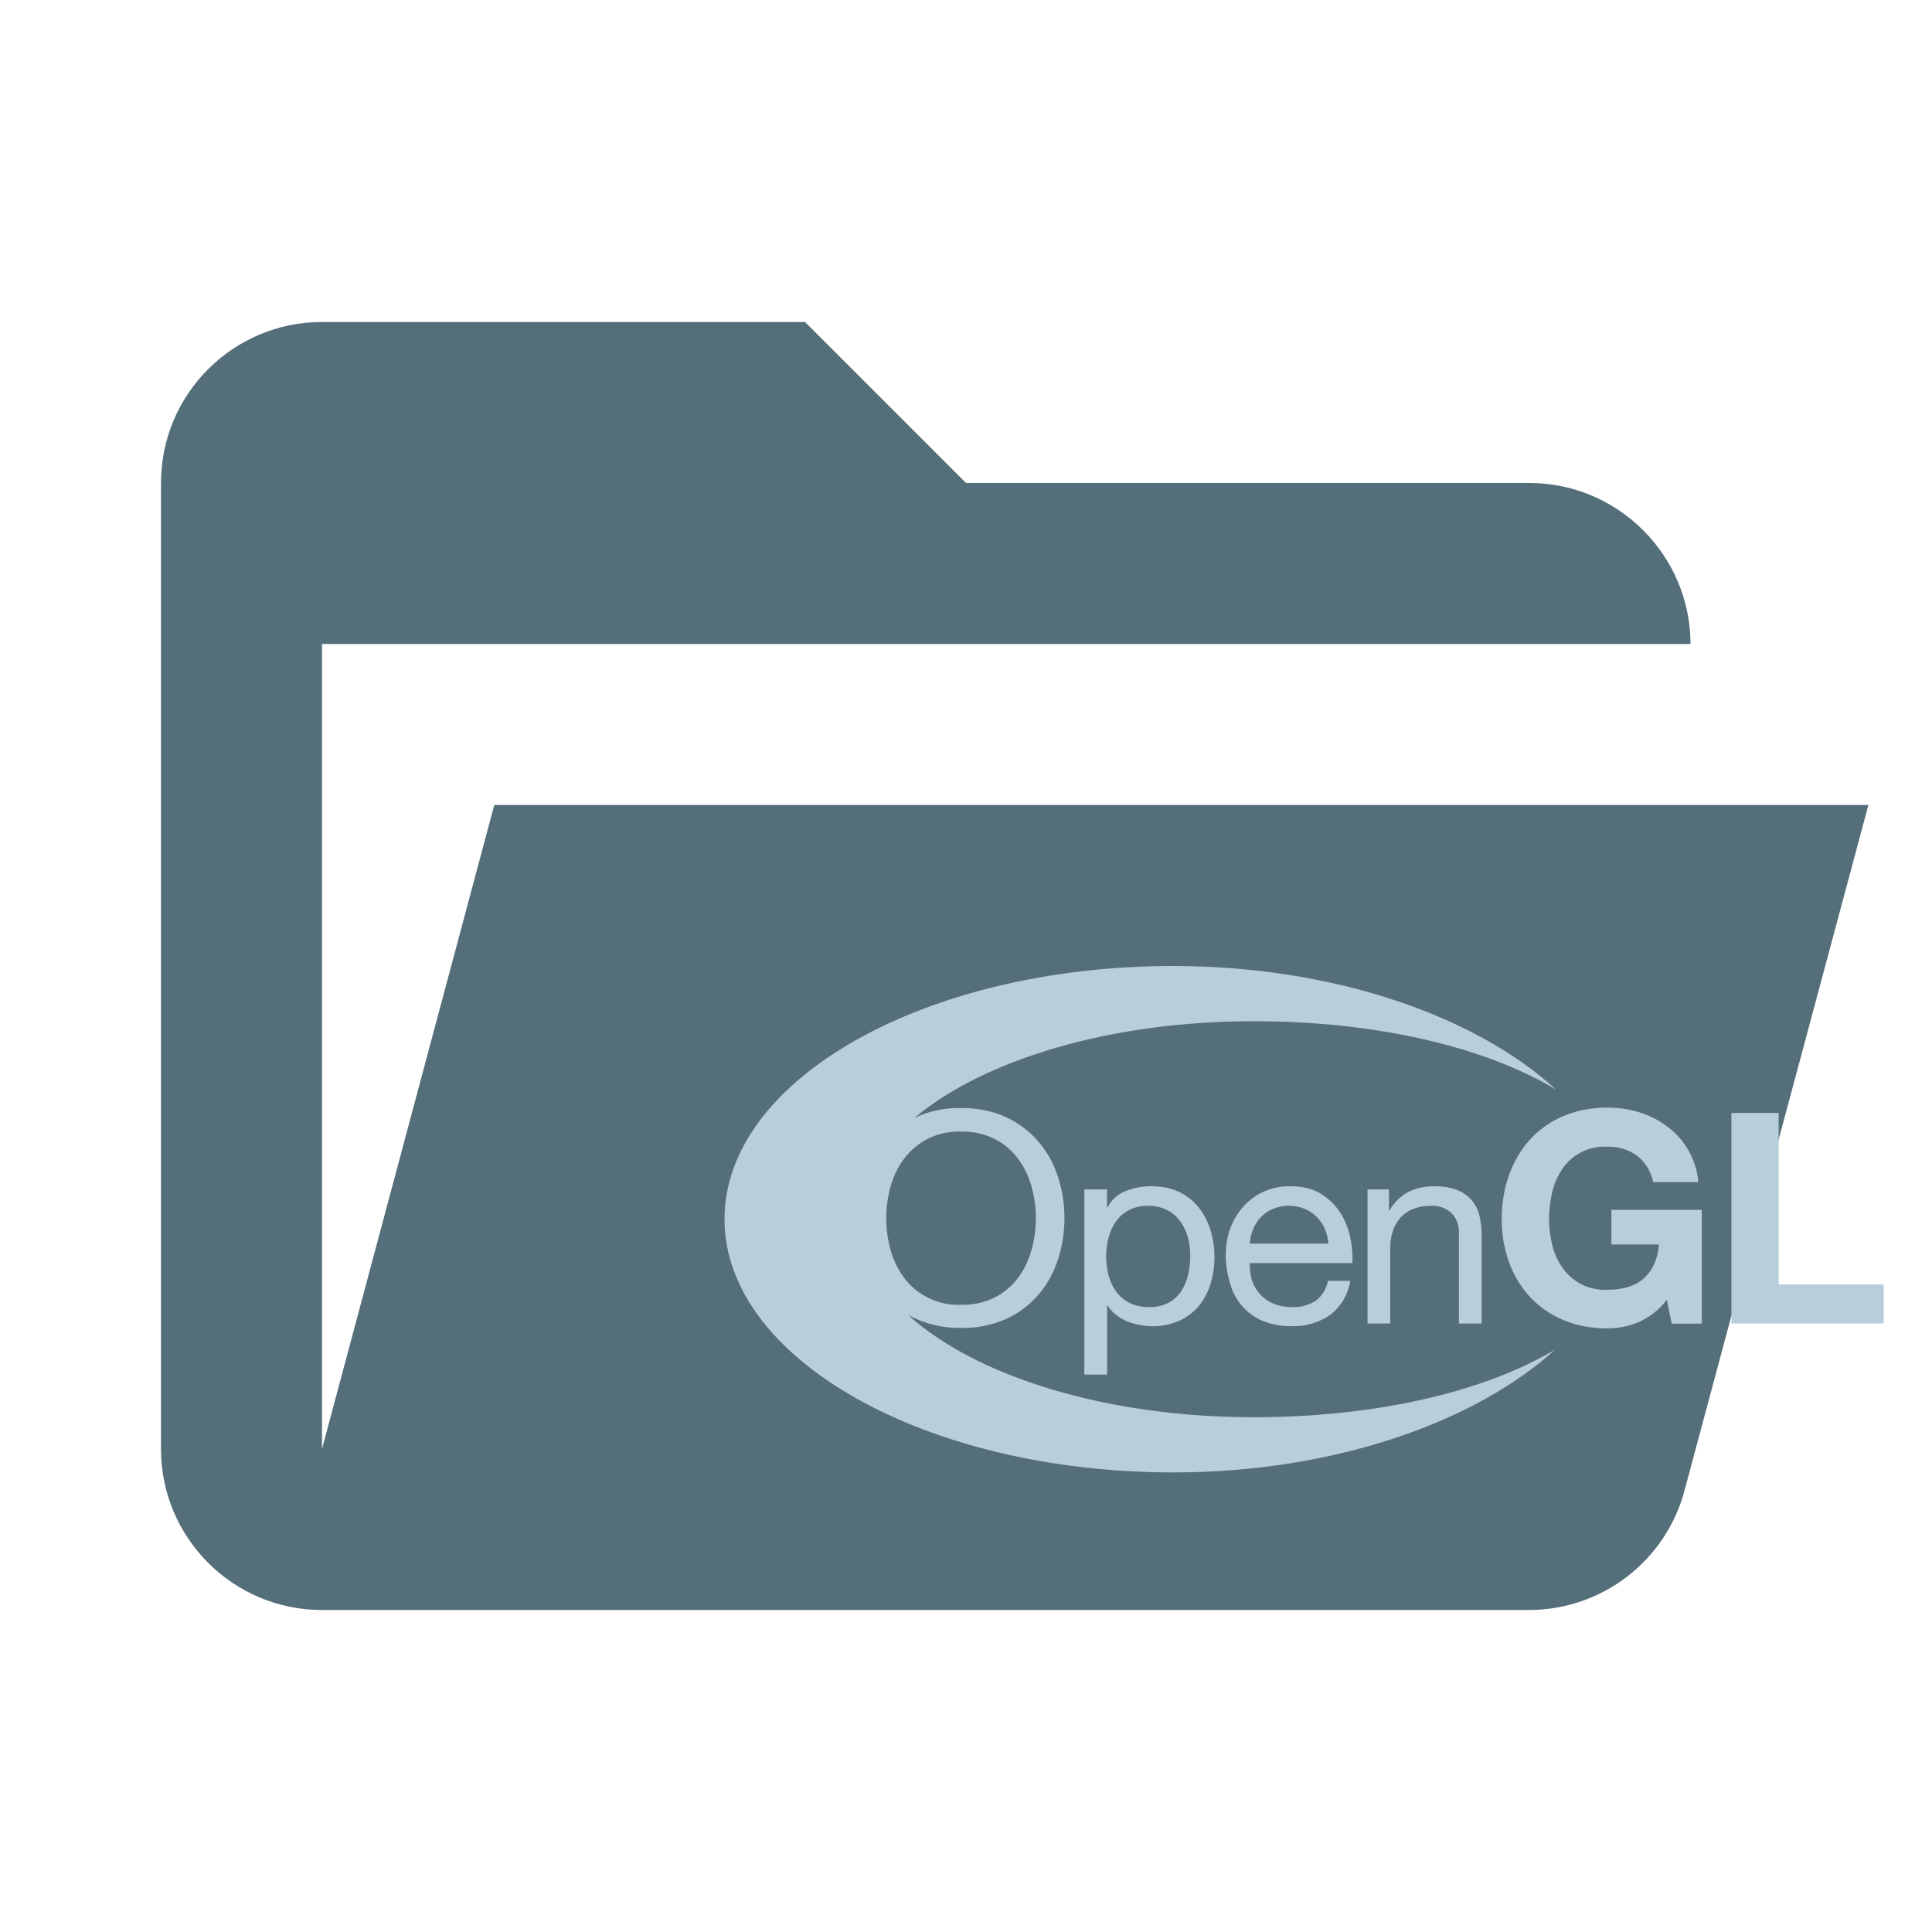
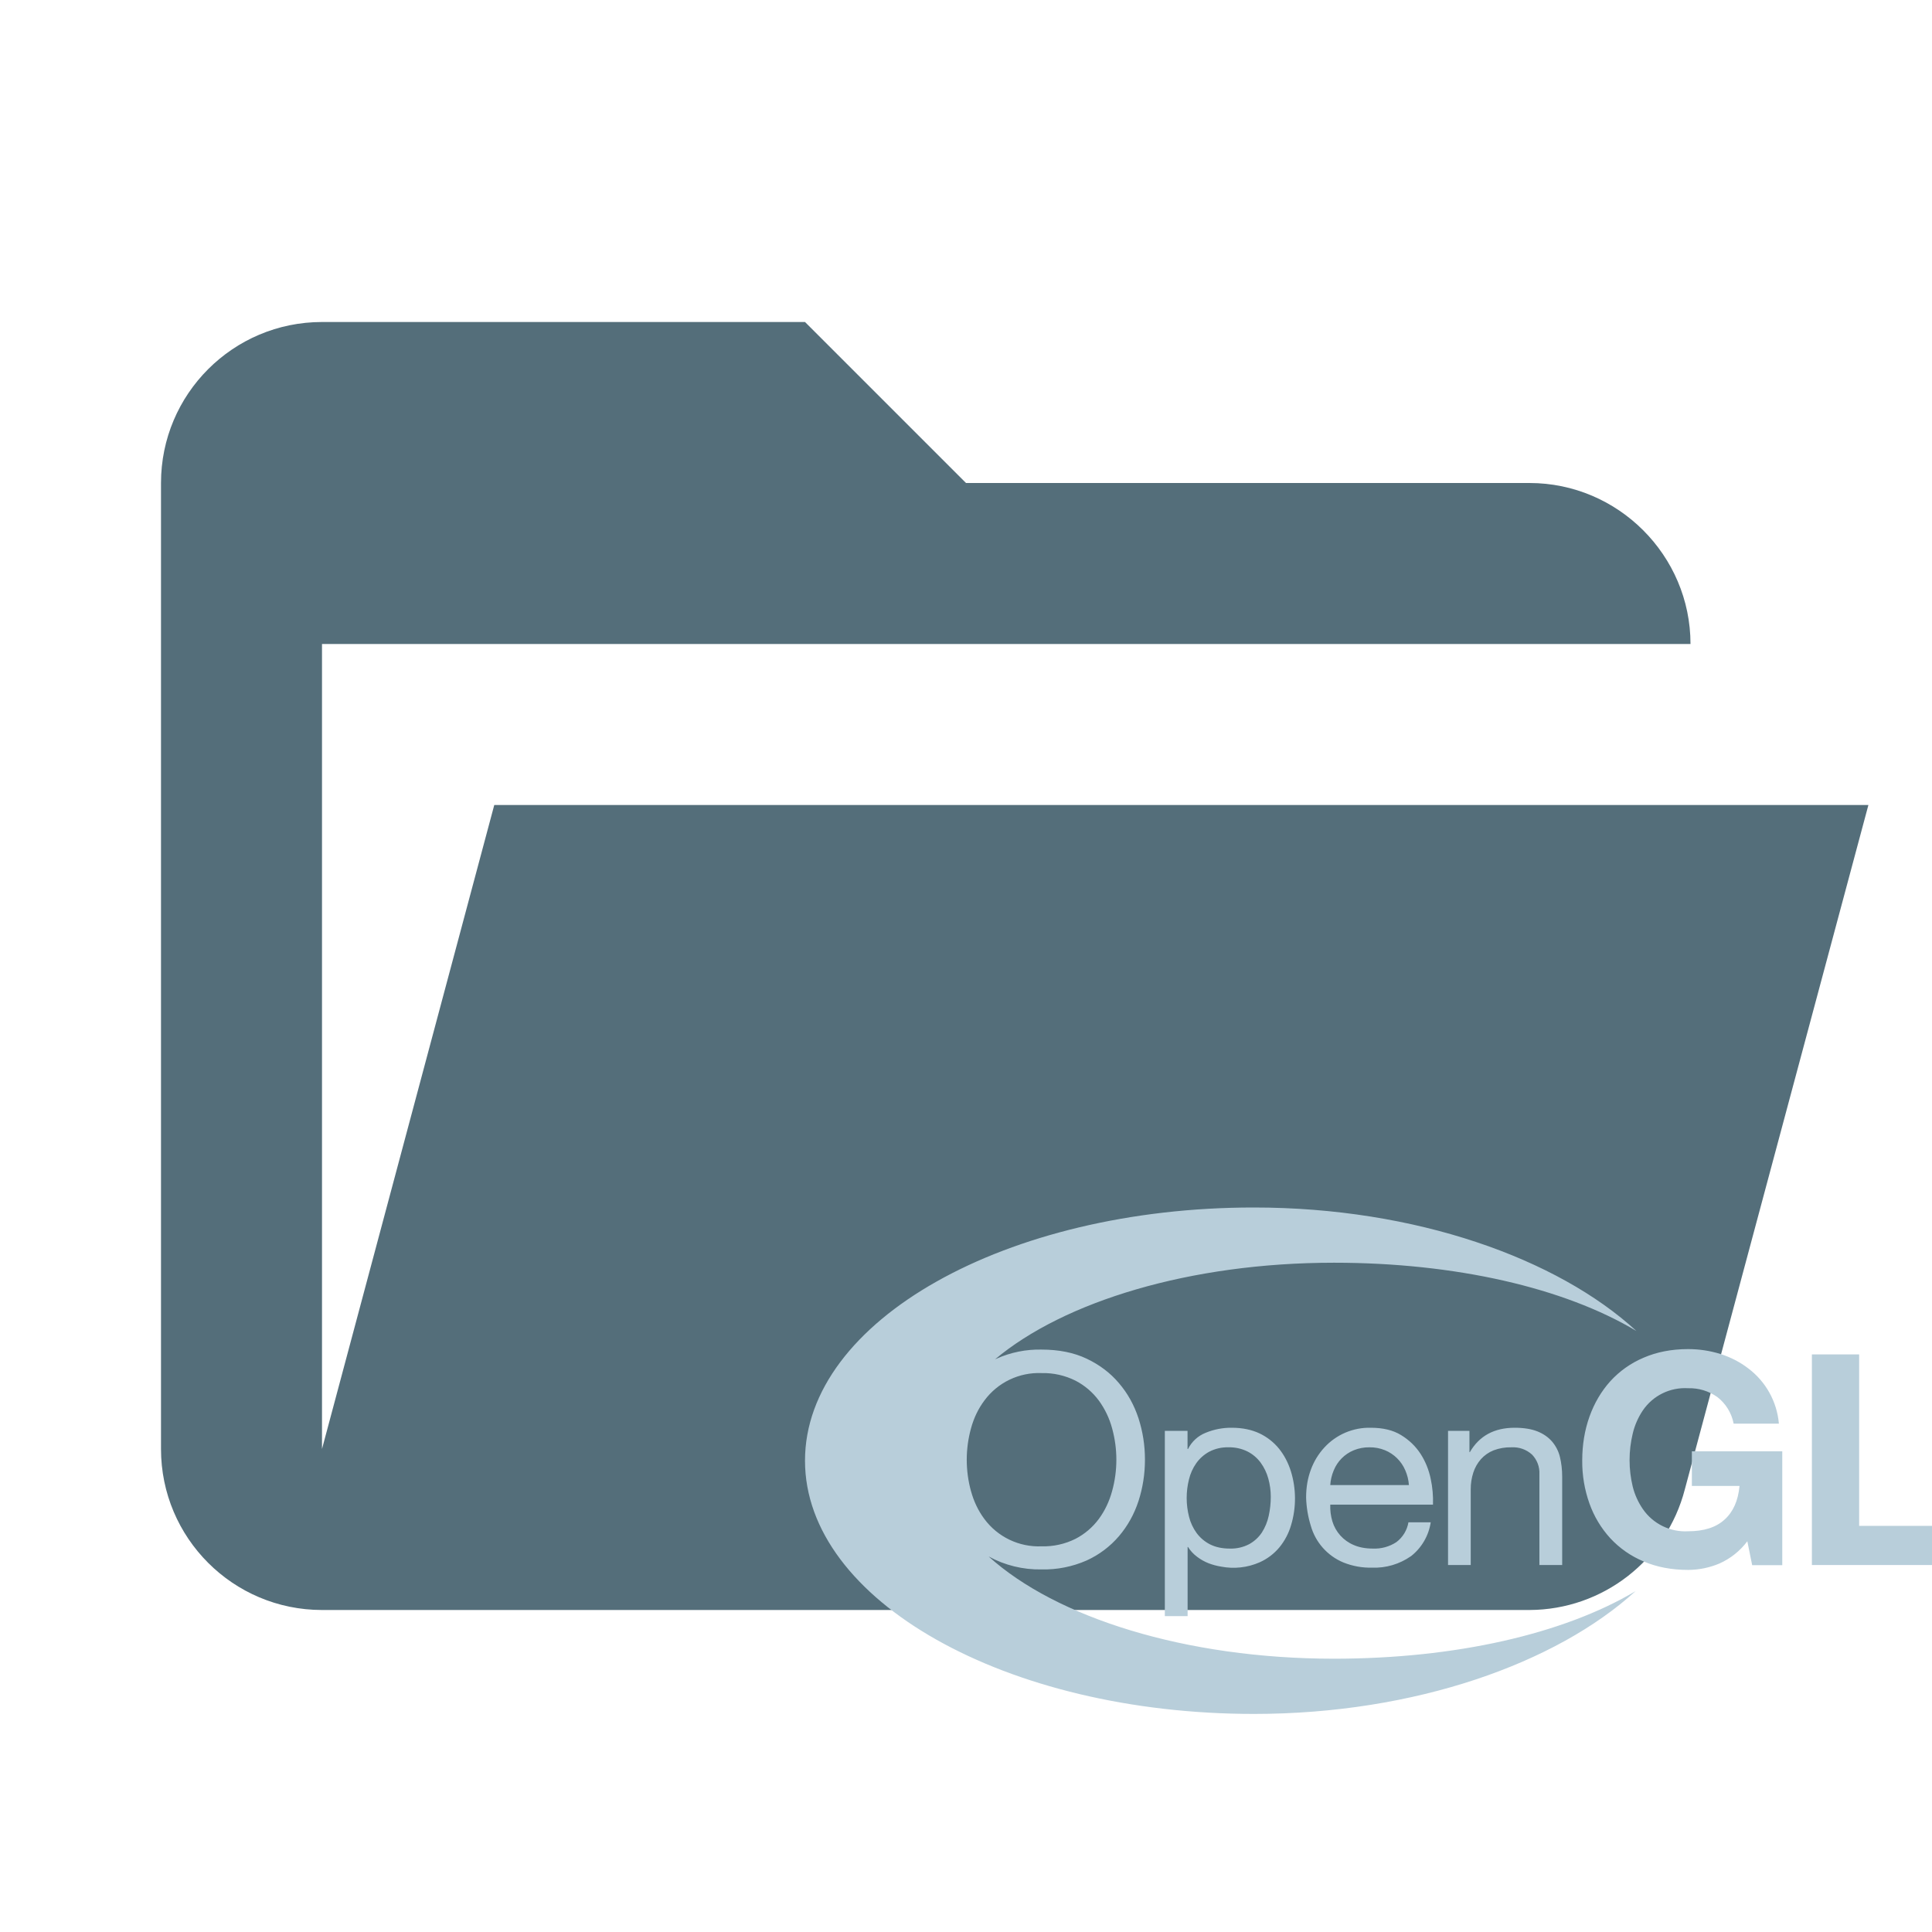
<svg xmlns="http://www.w3.org/2000/svg" viewBox="0 0 24 24" fill="none">
-   <path d="M19 20H4a2 2 0 01-2-2V6a2 2 0 012-2h6l2 2h7c1.1 0 2 .9 2 2H4v10l2.14-8h17.07l-2.28 8.5A2 2 0 0119 20z" fill="#546E7A" />
-   <path d="M11.361 13.886a1.3 1.3 0 01.577-.122c.213 0 .4.039.56.114.16.076.295.177.402.304.108.126.189.272.243.437.053.164.08.335.08.513s-.027.35-.08.514c-.054.165-.135.31-.243.437a1.16 1.16 0 01-.402.302 1.32 1.32 0 01-.56.111 1.32 1.32 0 01-.657-.161c.836.757 2.443 1.27 4.29 1.27 1.502 0 2.848-.305 3.746-.839-.983.895-2.738 1.525-4.74 1.525-3.08 0-5.577-1.41-5.577-3.146 0-1.738 2.497-3.146 5.577-3.145 2.011 0 3.77.633 4.751 1.534-.899-.538-2.25-.848-3.757-.848-1.79 0-3.354.482-4.21 1.2zm-.299 1.637c.035.128.09.244.166.346a.84.84 0 00.71.34.891.891 0 00.422-.093.841.841 0 00.29-.247c.075-.102.13-.218.165-.346a1.465 1.465 0 000-.78 1.046 1.046 0 00-.165-.345.841.841 0 00-.29-.248.891.891 0 00-.421-.093.84.84 0 00-.71.34c-.077.103-.132.218-.167.346a1.469 1.469 0 000 .78zm2.69-.748V15h.006a.416.416 0 01.218-.201.827.827 0 01.326-.063c.131 0 .246.024.344.07a.7.7 0 01.244.192c.064.08.113.174.146.279a1.151 1.151 0 01.002.67.78.78 0 01-.145.275.681.681 0 01-.244.185.808.808 0 01-.48.054.793.793 0 01-.154-.041.604.604 0 01-.143-.08.443.443 0 01-.114-.123h-.005v.859h-.283v-2.301h.283zm1.003.591a.608.608 0 00-.095-.197.464.464 0 00-.165-.139.507.507 0 00-.234-.051.488.488 0 00-.24.055.478.478 0 00-.161.143.59.59 0 00-.09.2.946.946 0 00.001.466.58.58 0 00.094.201.474.474 0 00.165.14c.069.035.15.053.247.053a.486.486 0 00.241-.055.447.447 0 00.157-.144.626.626 0 00.085-.206 1.08 1.08 0 00.026-.239.84.84 0 00-.031-.226zm1.77.967a.789.789 0 01-.48.141.898.898 0 01-.356-.064.7.7 0 01-.406-.457 1.308 1.308 0 01-.057-.351c0-.127.02-.242.059-.348a.826.826 0 01.167-.273.758.758 0 01.576-.245c.152 0 .278.03.378.092.1.061.181.14.242.234.06.094.102.198.125.31a1.3 1.3 0 01.028.319h-1.276a.643.643 0 00.026.207.463.463 0 00.264.294c.068.03.148.045.24.045a.492.492 0 00.291-.08.388.388 0 00.15-.246h.277a.661.661 0 01-.247.422zm-.068-1.068a.467.467 0 00-.253-.25.49.49 0 00-.192-.036.498.498 0 00-.196.037.454.454 0 00-.248.25.557.557 0 00-.043.182h.977a.549.549 0 00-.045-.183zm.797-.49v.264h.005c.117-.202.303-.303.557-.303.112 0 .206.015.282.045.075.03.135.072.182.126a.462.462 0 01.098.192c.018.074.028.156.028.246v1.096h-.283v-1.127a.326.326 0 00-.092-.245.35.35 0 00-.255-.09.586.586 0 00-.223.039.418.418 0 00-.157.109.469.469 0 00-.094.166.657.657 0 00-.032.208v.94h-.282v-1.666h.266zm3.104 1.648a1.006 1.006 0 01-.386.079c-.206 0-.39-.035-.554-.105a1.184 1.184 0 01-.414-.288 1.267 1.267 0 01-.259-.431 1.553 1.553 0 01-.09-.535c0-.195.03-.377.09-.545.06-.168.146-.314.258-.439a1.18 1.18 0 01.414-.293c.164-.071.348-.107.553-.107.138 0 .27.02.4.06.128.041.244.1.348.18a.963.963 0 01.38.686h-.562a.549.549 0 00-.202-.33.599.599 0 00-.364-.11.633.633 0 00-.563.277.873.873 0 00-.125.288 1.403 1.403 0 000 .656.858.858 0 00.126.28.64.64 0 00.563.276c.195 0 .346-.048.452-.145.107-.096.169-.235.186-.418h-.592v-.43h1.123v1.414h-.374l-.06-.297a.88.88 0 01-.348.277zm1.737-2.598v2.13H23.4v.486h-1.892v-2.616h.587z" fill="#B8CEDA" />
+   <g>
+     <path d="M19 20H4a2 2 0 01-2-2V6a2 2 0 012-2h6l2 2h7c1.1 0 2 .9 2 2H4v10l2.14-8h17.07l-2.28 8.5A2 2 0 0119 20z" fill="#546E7A" />
+     <path d="M12.361 16.886l.018-.008a1.3 1.3 0 01.56-.113c.212 0 .4.037.56.113.16.076.294.177.401.304.108.126.189.272.243.437.053.164.08.335.08.513s-.027.35-.08.514c-.054.165-.135.31-.243.437a1.16 1.16 0 01-.402.302 1.32 1.32 0 01-.56.111 1.32 1.32 0 01-.657-.161c.836.757 2.443 1.27 4.29 1.27 1.502 0 2.848-.305 3.746-.839-.983.895-2.738 1.525-4.74 1.525-3.08 0-5.577-1.41-5.577-3.146 0-1.738 2.497-3.146 5.577-3.145 2.011 0 3.77.633 4.751 1.534-.899-.538-2.25-.848-3.757-.848-1.79 0-3.354.482-4.21 1.2zm-.299 1.637c.035.128.09.244.166.346a.84.84 0 00.71.34.891.891 0 00.422-.093.841.841 0 00.29-.247c.075-.102.13-.218.165-.346a1.465 1.465 0 000-.78 1.046 1.046 0 00-.165-.345.841.841 0 00-.29-.247.891.891 0 00-.421-.094.84.84 0 00-.71.34c-.077.103-.132.218-.167.347a1.469 1.469 0 000 .78zm2.69-.748V18h.006a.416.416 0 01.218-.201.827.827 0 01.326-.063c.131 0 .246.024.344.07a.7.7 0 01.244.192c.064.08.113.174.146.279a1.151 1.151 0 01.002.67.78.78 0 01-.145.275.681.681 0 01-.244.185.808.808 0 01-.48.054.793.793 0 01-.154-.041.604.604 0 01-.143-.08.443.443 0 01-.114-.123h-.005v.859h-.283v-2.301h.283zm1.003.591a.608.608 0 00-.095-.197.464.464 0 00-.165-.139.507.507 0 00-.234-.051.488.488 0 00-.24.055.478.478 0 00-.161.143.59.59 0 00-.09.2.946.946 0 00.001.466.58.58 0 00.094.201.474.474 0 00.165.14c.069.035.15.053.247.053a.486.486 0 00.241-.055.447.447 0 00.157-.144.626.626 0 00.085-.206 1.08 1.08 0 00.026-.239.84.84 0 00-.031-.227zm1.77.967a.789.789 0 01-.48.141.898.898 0 01-.356-.064.7.7 0 01-.406-.457 1.308 1.308 0 01-.058-.351c0-.127.02-.242.06-.348a.826.826 0 01.167-.273.758.758 0 01.576-.245c.152 0 .278.03.378.092.1.061.181.14.242.234.06.094.102.198.125.31a1.3 1.3 0 01.028.319h-1.276a.643.643 0 00.026.207.463.463 0 00.264.294c.068.03.148.045.24.045a.492.492 0 00.291-.08.388.388 0 00.15-.246h.277a.661.661 0 01-.247.422zm-.068-1.068a.467.467 0 00-.253-.25.49.49 0 00-.192-.036.498.498 0 00-.196.037.454.454 0 00-.248.25.557.557 0 00-.043.182h.977a.549.549 0 00-.045-.183zm.797-.49v.264h.005c.117-.202.303-.303.557-.303.112 0 .206.015.282.045.075.03.135.072.182.126a.462.462 0 01.098.192c.018.074.028.156.028.246v1.096h-.283v-1.127a.326.326 0 00-.092-.245.35.35 0 00-.255-.09.586.586 0 00-.223.038.418.418 0 00-.157.11.469.469 0 00-.094.166.657.657 0 00-.032.208v.94h-.282v-1.666h.266zm3.104 1.648a1.006 1.006 0 01-.386.079c-.206 0-.39-.035-.554-.105a1.184 1.184 0 01-.414-.288 1.267 1.267 0 01-.259-.431 1.553 1.553 0 01-.09-.535c0-.195.03-.377.09-.545.06-.168.146-.314.258-.439a1.18 1.18 0 01.414-.293c.164-.071.348-.107.553-.107.138 0 .27.02.4.06.128.041.244.1.348.18a.963.963 0 01.38.686h-.562a.549.549 0 00-.202-.33.599.599 0 00-.364-.11.633.633 0 00-.563.277.873.873 0 00-.125.288 1.403 1.403 0 000 .656.858.858 0 00.126.28.64.64 0 00.563.276c.195 0 .346-.048.452-.145.107-.096.169-.235.186-.418h-.592v-.43h1.123v1.414h-.374l-.06-.297a.88.88 0 01-.348.277zm1.737-2.598v2.13H24.4v.486h-1.892v-2.616h.587z" fill="#B8CEDA" />
+   </g>
</svg>
